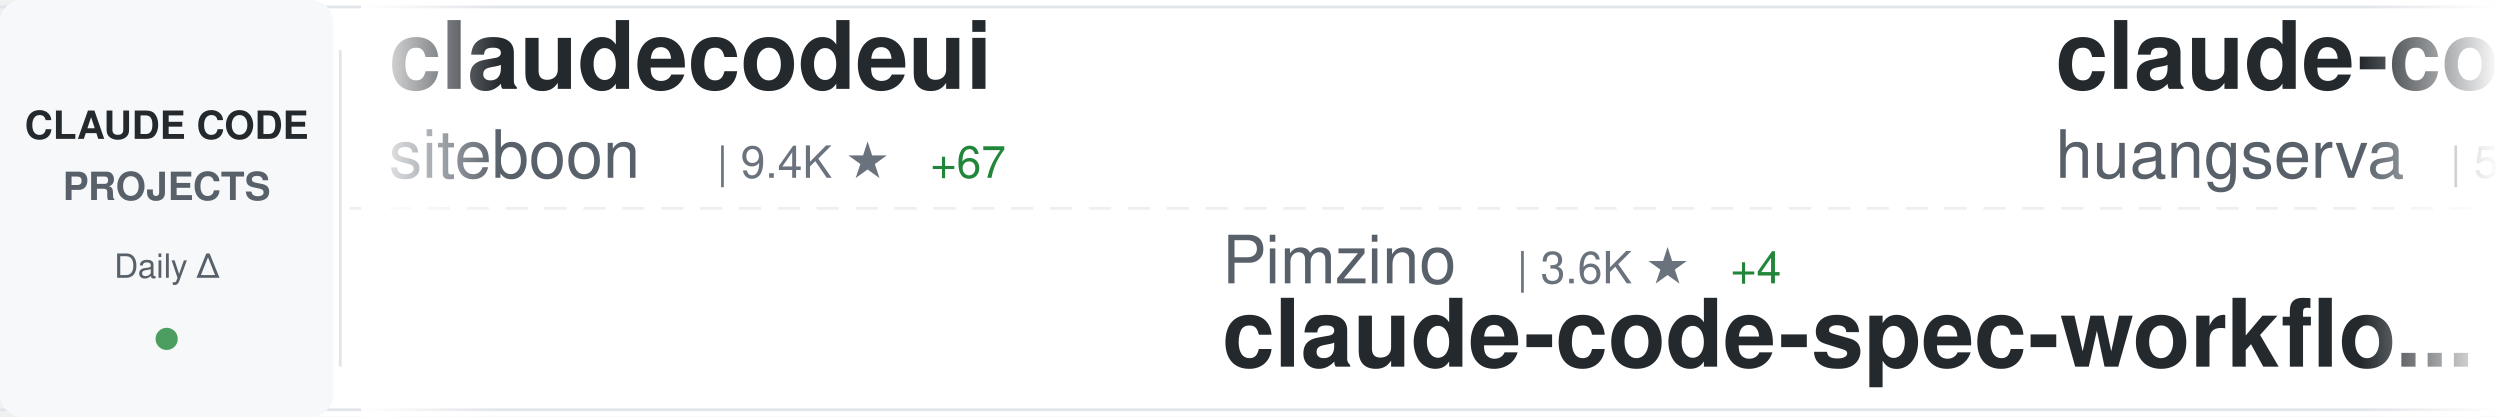
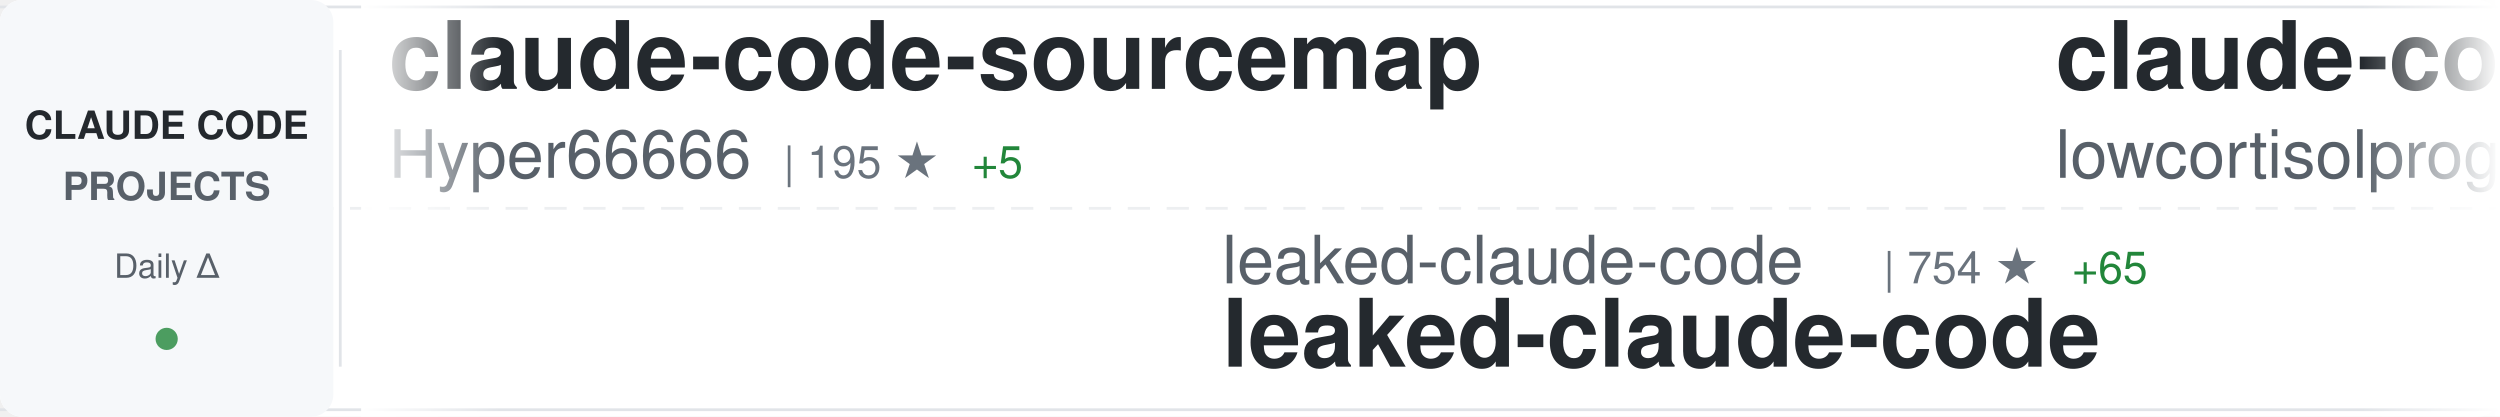
<svg xmlns="http://www.w3.org/2000/svg" width="900" height="150">
  <defs>
    <linearGradient id="awesomeLeftFade" x1="0%" y1="0%" x2="100%" y2="0%">
      <stop offset="0%" style="stop-color:#ffffff;stop-opacity:1" />
      <stop offset="100%" style="stop-color:#ffffff;stop-opacity:0" />
    </linearGradient>
    <linearGradient id="awesomeRightFade" x1="0%" y1="0%" x2="100%" y2="0%">
      <stop offset="0%" style="stop-color:#ffffff;stop-opacity:0" />
      <stop offset="100%" style="stop-color:#ffffff;stop-opacity:1" />
    </linearGradient>
  </defs>
  <rect width="900" height="150" fill="#ffffff" rx="8" />
  <rect x="0" y="2" width="900" height="1" fill="#e1e4e8" />
  <rect x="0" y="147" width="900" height="1" fill="#e1e4e8" />
  <line x1="0" y1="75" x2="900" y2="75" stroke="#e1e4e8" stroke-width="1" stroke-dasharray="8 6" opacity="0.6" />
  <rect x="0" y="0" width="120" height="150" fill="#f6f8fa" rx="8" />
  <text x="60" y="50" font-family="-apple-system, BlinkMacSystemFont, 'Segoe UI', Helvetica, Arial, sans-serif" font-size="14" font-weight="600" fill="#24292e" text-anchor="middle">CLAUDE CODE</text>
  <text x="60" y="72" font-family="-apple-system, BlinkMacSystemFont, 'Segoe UI', Helvetica, Arial, sans-serif" font-size="14" font-weight="600" fill="#586069" text-anchor="middle">PROJECTS</text>
  <text x="60" y="100" font-family="-apple-system, BlinkMacSystemFont, 'Segoe UI', Helvetica, Arial, sans-serif" font-size="12" font-weight="500" fill="#586069" text-anchor="middle">Daily Δ</text>
  <circle cx="60" cy="122" r="4" fill="#22863a" opacity="0.8" />
  <rect x="122" y="18" width="1" height="114" fill="#e1e4e8" />
  <clipPath id="awesomeTickerClip">
    <rect x="130" y="0" width="770" height="150" />
  </clipPath>
  <g clip-path="url(#awesomeTickerClip)">
    <g id="awesomeTickerItems">
      <animateTransform attributeName="transform" attributeType="XML" type="translate" from="0 0" to="-3000 0" dur="54s" repeatCount="indefinite" />
      <g transform="translate(0, 0)">
-         <text x="140" y="32" font-family="-apple-system, BlinkMacSystemFont, 'Segoe UI', Helvetica, Arial, sans-serif" font-size="34" font-weight="600" fill="#24292e">claudecodeui</text>
-         <text x="140" y="64" font-family="-apple-system, BlinkMacSystemFont, 'Segoe UI', Helvetica, Arial, sans-serif" font-size="24" font-weight="400" fill="#586069">siteboon</text>
-         <text x="258" y="64" font-family="-apple-system, BlinkMacSystemFont, 'Segoe UI', Helvetica, Arial, sans-serif" font-size="16" font-weight="500" fill="#6a737d">| 9.4K ★</text>
-         <text x="335" y="64" font-family="-apple-system, BlinkMacSystemFont, 'Segoe UI', Helvetica, Arial, sans-serif" font-size="16" font-weight="500" fill="#22863a"> +67</text>
+         <text x="140" y="32" font-family="-apple-system, BlinkMacSystemFont, 'Segoe UI', Helvetica, Arial, sans-serif" font-size="34" font-weight="600" fill="#24292e">claude-code-sourcemap</text>
+         <text x="140" y="64" font-family="-apple-system, BlinkMacSystemFont, 'Segoe UI', Helvetica, Arial, sans-serif" font-size="24" font-weight="400" fill="#586069">Hyper66666</text>
+         <text x="282" y="64" font-family="-apple-system, BlinkMacSystemFont, 'Segoe UI', Helvetica, Arial, sans-serif" font-size="16" font-weight="500" fill="#6a737d">| 195 ★</text>
+         <text x="350" y="64" font-family="-apple-system, BlinkMacSystemFont, 'Segoe UI', Helvetica, Arial, sans-serif" font-size="16" font-weight="500" fill="#22863a"> +5</text>
      </g>
      <g transform="translate(300, 0)">
-         <text x="140" y="102" font-family="-apple-system, BlinkMacSystemFont, 'Segoe UI', Helvetica, Arial, sans-serif" font-size="24" font-weight="400" fill="#586069">Pimzino</text>
-         <text x="246" y="102" font-family="-apple-system, BlinkMacSystemFont, 'Segoe UI', Helvetica, Arial, sans-serif" font-size="16" font-weight="500" fill="#6a737d">| 3.6K ★</text>
-         <text x="323" y="102" font-family="-apple-system, BlinkMacSystemFont, 'Segoe UI', Helvetica, Arial, sans-serif" font-size="16" font-weight="500" fill="#22863a"> +4</text>
-         <text x="140" y="132" font-family="-apple-system, BlinkMacSystemFont, 'Segoe UI', Helvetica, Arial, sans-serif" font-size="34" font-weight="600" fill="#24292e">claude-code-spec-workflo...</text>
+         <text x="140" y="102" font-family="-apple-system, BlinkMacSystemFont, 'Segoe UI', Helvetica, Arial, sans-serif" font-size="24" font-weight="400" fill="#586069">leaked-claude-code</text>
+         <text x="378" y="102" font-family="-apple-system, BlinkMacSystemFont, 'Segoe UI', Helvetica, Arial, sans-serif" font-size="16" font-weight="500" fill="#6a737d">| 754 ★</text>
+         <text x="446" y="102" font-family="-apple-system, BlinkMacSystemFont, 'Segoe UI', Helvetica, Arial, sans-serif" font-size="16" font-weight="500" fill="#22863a"> +65</text>
+         <text x="140" y="132" font-family="-apple-system, BlinkMacSystemFont, 'Segoe UI', Helvetica, Arial, sans-serif" font-size="34" font-weight="600" fill="#24292e">leaked-claude-code</text>
      </g>
      <g transform="translate(600, 0)">
-         <text x="140" y="32" font-family="-apple-system, BlinkMacSystemFont, 'Segoe UI', Helvetica, Arial, sans-serif" font-size="34" font-weight="600" fill="#24292e">claude-code-cli</text>
-         <text x="140" y="64" font-family="-apple-system, BlinkMacSystemFont, 'Segoe UI', Helvetica, Arial, sans-serif" font-size="24" font-weight="400" fill="#586069">huangserva</text>
-         <text x="282" y="64" font-family="-apple-system, BlinkMacSystemFont, 'Segoe UI', Helvetica, Arial, sans-serif" font-size="16" font-weight="500" fill="#6a737d">| 500 ★</text>
-         <text x="350" y="64" font-family="-apple-system, BlinkMacSystemFont, 'Segoe UI', Helvetica, Arial, sans-serif" font-size="16" font-weight="500" fill="#22863a"> +19</text>
+         <text x="140" y="32" font-family="-apple-system, BlinkMacSystemFont, 'Segoe UI', Helvetica, Arial, sans-serif" font-size="34" font-weight="600" fill="#24292e">claude-code</text>
+         <text x="140" y="64" font-family="-apple-system, BlinkMacSystemFont, 'Segoe UI', Helvetica, Arial, sans-serif" font-size="24" font-weight="400" fill="#586069">lowcortisolprogrammer</text>
+         <text x="414" y="64" font-family="-apple-system, BlinkMacSystemFont, 'Segoe UI', Helvetica, Arial, sans-serif" font-size="16" font-weight="500" fill="#6a737d">| 168 ★</text>
+         <text x="482" y="64" font-family="-apple-system, BlinkMacSystemFont, 'Segoe UI', Helvetica, Arial, sans-serif" font-size="16" font-weight="500" fill="#22863a"> +3</text>
      </g>
      <g transform="translate(900, 0)">
-         <text x="140" y="102" font-family="-apple-system, BlinkMacSystemFont, 'Segoe UI', Helvetica, Arial, sans-serif" font-size="24" font-weight="400" fill="#586069">luyao618</text>
-         <text x="258" y="102" font-family="-apple-system, BlinkMacSystemFont, 'Segoe UI', Helvetica, Arial, sans-serif" font-size="16" font-weight="500" fill="#6a737d">| 852 ★</text>
-         <text x="326" y="102" font-family="-apple-system, BlinkMacSystemFont, 'Segoe UI', Helvetica, Arial, sans-serif" font-size="16" font-weight="500" fill="#22863a"> +124</text>
-         <text x="140" y="132" font-family="-apple-system, BlinkMacSystemFont, 'Segoe UI', Helvetica, Arial, sans-serif" font-size="34" font-weight="600" fill="#24292e">Claude-Code-Source-Study</text>
+         <text x="140" y="102" font-family="-apple-system, BlinkMacSystemFont, 'Segoe UI', Helvetica, Arial, sans-serif" font-size="24" font-weight="400" fill="#586069">fuergaosi233</text>
+         <text x="306" y="102" font-family="-apple-system, BlinkMacSystemFont, 'Segoe UI', Helvetica, Arial, sans-serif" font-size="16" font-weight="500" fill="#6a737d">| 2.3K ★</text>
+         <text x="383" y="102" font-family="-apple-system, BlinkMacSystemFont, 'Segoe UI', Helvetica, Arial, sans-serif" font-size="16" font-weight="500" fill="#22863a"> +6</text>
+         <text x="140" y="132" font-family="-apple-system, BlinkMacSystemFont, 'Segoe UI', Helvetica, Arial, sans-serif" font-size="34" font-weight="600" fill="#24292e">claude-code-proxy</text>
      </g>
      <g transform="translate(1200, 0)">
        <text x="140" y="32" font-family="-apple-system, BlinkMacSystemFont, 'Segoe UI', Helvetica, Arial, sans-serif" font-size="34" font-weight="600" fill="#24292e">claude-code</text>
-         <text x="140" y="64" font-family="-apple-system, BlinkMacSystemFont, 'Segoe UI', Helvetica, Arial, sans-serif" font-size="24" font-weight="400" fill="#586069">freestylefly</text>
-         <text x="306" y="64" font-family="-apple-system, BlinkMacSystemFont, 'Segoe UI', Helvetica, Arial, sans-serif" font-size="16" font-weight="500" fill="#6a737d">| 116 ★</text>
-         <text x="374" y="64" font-family="-apple-system, BlinkMacSystemFont, 'Segoe UI', Helvetica, Arial, sans-serif" font-size="16" font-weight="500" fill="#22863a"> +2</text>
+         <text x="140" y="64" font-family="-apple-system, BlinkMacSystemFont, 'Segoe UI', Helvetica, Arial, sans-serif" font-size="24" font-weight="400" fill="#586069">tanbiralam</text>
+         <text x="282" y="64" font-family="-apple-system, BlinkMacSystemFont, 'Segoe UI', Helvetica, Arial, sans-serif" font-size="16" font-weight="500" fill="#6a737d">| 1.2K ★</text>
+         <text x="359" y="64" font-family="-apple-system, BlinkMacSystemFont, 'Segoe UI', Helvetica, Arial, sans-serif" font-size="16" font-weight="500" fill="#22863a"> +104</text>
      </g>
      <g transform="translate(1500, 0)">
-         <text x="140" y="102" font-family="-apple-system, BlinkMacSystemFont, 'Segoe UI', Helvetica, Arial, sans-serif" font-size="24" font-weight="400" fill="#586069">andrew-kramer-inno</text>
-         <text x="378" y="102" font-family="-apple-system, BlinkMacSystemFont, 'Segoe UI', Helvetica, Arial, sans-serif" font-size="16" font-weight="500" fill="#6a737d">| 525 ★</text>
-         <text x="446" y="102" font-family="-apple-system, BlinkMacSystemFont, 'Segoe UI', Helvetica, Arial, sans-serif" font-size="16" font-weight="500" fill="#22863a"> +33</text>
-         <text x="140" y="132" font-family="-apple-system, BlinkMacSystemFont, 'Segoe UI', Helvetica, Arial, sans-serif" font-size="34" font-weight="600" fill="#24292e">claude-code-source-build</text>
+         <text x="140" y="102" font-family="-apple-system, BlinkMacSystemFont, 'Segoe UI', Helvetica, Arial, sans-serif" font-size="24" font-weight="400" fill="#586069">ghuntley</text>
+         <text x="258" y="102" font-family="-apple-system, BlinkMacSystemFont, 'Segoe UI', Helvetica, Arial, sans-serif" font-size="16" font-weight="500" fill="#6a737d">| 963 ★</text>
+         <text x="326" y="102" font-family="-apple-system, BlinkMacSystemFont, 'Segoe UI', Helvetica, Arial, sans-serif" font-size="16" font-weight="500" fill="#22863a"> +1</text>
+         <text x="140" y="132" font-family="-apple-system, BlinkMacSystemFont, 'Segoe UI', Helvetica, Arial, sans-serif" font-size="34" font-weight="600" fill="#24292e">claude-code-source-code-...</text>
      </g>
      <g transform="translate(1800, 0)">
-         <text x="140" y="32" font-family="-apple-system, BlinkMacSystemFont, 'Segoe UI', Helvetica, Arial, sans-serif" font-size="34" font-weight="600" fill="#24292e">claude-code-book</text>
-         <text x="140" y="64" font-family="-apple-system, BlinkMacSystemFont, 'Segoe UI', Helvetica, Arial, sans-serif" font-size="24" font-weight="400" fill="#586069">lintsinghua</text>
-         <text x="294" y="64" font-family="-apple-system, BlinkMacSystemFont, 'Segoe UI', Helvetica, Arial, sans-serif" font-size="16" font-weight="500" fill="#6a737d">| 1.8K ★</text>
-         <text x="371" y="64" font-family="-apple-system, BlinkMacSystemFont, 'Segoe UI', Helvetica, Arial, sans-serif" font-size="16" font-weight="500" fill="#22863a"> +171</text>
+         <text x="140" y="32" font-family="-apple-system, BlinkMacSystemFont, 'Segoe UI', Helvetica, Arial, sans-serif" font-size="34" font-weight="600" fill="#24292e">claude_code_src</text>
+         <text x="140" y="64" font-family="-apple-system, BlinkMacSystemFont, 'Segoe UI', Helvetica, Arial, sans-serif" font-size="24" font-weight="400" fill="#586069">ponponon</text>
+         <text x="258" y="64" font-family="-apple-system, BlinkMacSystemFont, 'Segoe UI', Helvetica, Arial, sans-serif" font-size="16" font-weight="500" fill="#6a737d">| 2.0K ★</text>
+         <text x="335" y="64" font-family="-apple-system, BlinkMacSystemFont, 'Segoe UI', Helvetica, Arial, sans-serif" font-size="16" font-weight="500" fill="#22863a"> +79</text>
      </g>
      <g transform="translate(2100, 0)">
-         <text x="140" y="102" font-family="-apple-system, BlinkMacSystemFont, 'Segoe UI', Helvetica, Arial, sans-serif" font-size="24" font-weight="400" fill="#586069">codeaashu</text>
-         <text x="270" y="102" font-family="-apple-system, BlinkMacSystemFont, 'Segoe UI', Helvetica, Arial, sans-serif" font-size="16" font-weight="500" fill="#6a737d">| 1.3K ★</text>
-         <text x="347" y="102" font-family="-apple-system, BlinkMacSystemFont, 'Segoe UI', Helvetica, Arial, sans-serif" font-size="16" font-weight="500" fill="#22863a"> +204</text>
+         <text x="140" y="102" font-family="-apple-system, BlinkMacSystemFont, 'Segoe UI', Helvetica, Arial, sans-serif" font-size="24" font-weight="400" fill="#586069">claude-code-best</text>
+         <text x="354" y="102" font-family="-apple-system, BlinkMacSystemFont, 'Segoe UI', Helvetica, Arial, sans-serif" font-size="16" font-weight="500" fill="#6a737d">| 13.5K ★</text>
+         <text x="440" y="102" font-family="-apple-system, BlinkMacSystemFont, 'Segoe UI', Helvetica, Arial, sans-serif" font-size="16" font-weight="500" fill="#22863a"> +609</text>
        <text x="140" y="132" font-family="-apple-system, BlinkMacSystemFont, 'Segoe UI', Helvetica, Arial, sans-serif" font-size="34" font-weight="600" fill="#24292e">claude-code</text>
      </g>
      <g transform="translate(2400, 0)">
-         <text x="140" y="32" font-family="-apple-system, BlinkMacSystemFont, 'Segoe UI', Helvetica, Arial, sans-serif" font-size="34" font-weight="600" fill="#24292e">claude-code-security-rev...</text>
-         <text x="140" y="64" font-family="-apple-system, BlinkMacSystemFont, 'Segoe UI', Helvetica, Arial, sans-serif" font-size="24" font-weight="400" fill="#586069">anthropics</text>
-         <text x="282" y="64" font-family="-apple-system, BlinkMacSystemFont, 'Segoe UI', Helvetica, Arial, sans-serif" font-size="16" font-weight="500" fill="#6a737d">| 4.1K ★</text>
-         <text x="359" y="64" font-family="-apple-system, BlinkMacSystemFont, 'Segoe UI', Helvetica, Arial, sans-serif" font-size="16" font-weight="500" fill="#22863a"> +2</text>
+         <text x="140" y="32" font-family="-apple-system, BlinkMacSystemFont, 'Segoe UI', Helvetica, Arial, sans-serif" font-size="34" font-weight="600" fill="#24292e">claude-code-sub-agents</text>
+         <text x="140" y="64" font-family="-apple-system, BlinkMacSystemFont, 'Segoe UI', Helvetica, Arial, sans-serif" font-size="24" font-weight="400" fill="#586069">lst97</text>
+         <text x="222" y="64" font-family="-apple-system, BlinkMacSystemFont, 'Segoe UI', Helvetica, Arial, sans-serif" font-size="16" font-weight="500" fill="#6a737d">| 1.5K ★</text>
+         <text x="299" y="64" font-family="-apple-system, BlinkMacSystemFont, 'Segoe UI', Helvetica, Arial, sans-serif" font-size="16" font-weight="500" fill="#22863a"> +3</text>
      </g>
      <g transform="translate(2700, 0)">
-         <text x="140" y="102" font-family="-apple-system, BlinkMacSystemFont, 'Segoe UI', Helvetica, Arial, sans-serif" font-size="24" font-weight="400" fill="#586069">davila7</text>
-         <text x="246" y="102" font-family="-apple-system, BlinkMacSystemFont, 'Segoe UI', Helvetica, Arial, sans-serif" font-size="16" font-weight="500" fill="#6a737d">| 24.1K ★</text>
-         <text x="332" y="102" font-family="-apple-system, BlinkMacSystemFont, 'Segoe UI', Helvetica, Arial, sans-serif" font-size="16" font-weight="500" fill="#22863a"> +35</text>
-         <text x="140" y="132" font-family="-apple-system, BlinkMacSystemFont, 'Segoe UI', Helvetica, Arial, sans-serif" font-size="34" font-weight="600" fill="#24292e">claude-code-templates</text>
+         <text x="140" y="102" font-family="-apple-system, BlinkMacSystemFont, 'Segoe UI', Helvetica, Arial, sans-serif" font-size="24" font-weight="400" fill="#586069">sickn33</text>
+         <text x="246" y="102" font-family="-apple-system, BlinkMacSystemFont, 'Segoe UI', Helvetica, Arial, sans-serif" font-size="16" font-weight="500" fill="#6a737d">| 30.6K ★</text>
+         <text x="332" y="102" font-family="-apple-system, BlinkMacSystemFont, 'Segoe UI', Helvetica, Arial, sans-serif" font-size="16" font-weight="500" fill="#22863a"> +288</text>
+         <text x="140" y="132" font-family="-apple-system, BlinkMacSystemFont, 'Segoe UI', Helvetica, Arial, sans-serif" font-size="34" font-weight="600" fill="#24292e">antigravity-awesome-skil...</text>
      </g>
      <g transform="translate(3000, 0)">
-         <text x="140" y="32" font-family="-apple-system, BlinkMacSystemFont, 'Segoe UI', Helvetica, Arial, sans-serif" font-size="34" font-weight="600" fill="#24292e">claudecodeui</text>
-         <text x="140" y="64" font-family="-apple-system, BlinkMacSystemFont, 'Segoe UI', Helvetica, Arial, sans-serif" font-size="24" font-weight="400" fill="#586069">siteboon</text>
-         <text x="258" y="64" font-family="-apple-system, BlinkMacSystemFont, 'Segoe UI', Helvetica, Arial, sans-serif" font-size="16" font-weight="500" fill="#6a737d">| 9.4K ★</text>
-         <text x="335" y="64" font-family="-apple-system, BlinkMacSystemFont, 'Segoe UI', Helvetica, Arial, sans-serif" font-size="16" font-weight="500" fill="#22863a"> +67</text>
+         <text x="140" y="32" font-family="-apple-system, BlinkMacSystemFont, 'Segoe UI', Helvetica, Arial, sans-serif" font-size="34" font-weight="600" fill="#24292e">claude-code-sourcemap</text>
+         <text x="140" y="64" font-family="-apple-system, BlinkMacSystemFont, 'Segoe UI', Helvetica, Arial, sans-serif" font-size="24" font-weight="400" fill="#586069">Hyper66666</text>
+         <text x="282" y="64" font-family="-apple-system, BlinkMacSystemFont, 'Segoe UI', Helvetica, Arial, sans-serif" font-size="16" font-weight="500" fill="#6a737d">| 195 ★</text>
+         <text x="350" y="64" font-family="-apple-system, BlinkMacSystemFont, 'Segoe UI', Helvetica, Arial, sans-serif" font-size="16" font-weight="500" fill="#22863a"> +5</text>
      </g>
      <g transform="translate(3300, 0)">
-         <text x="140" y="102" font-family="-apple-system, BlinkMacSystemFont, 'Segoe UI', Helvetica, Arial, sans-serif" font-size="24" font-weight="400" fill="#586069">Pimzino</text>
-         <text x="246" y="102" font-family="-apple-system, BlinkMacSystemFont, 'Segoe UI', Helvetica, Arial, sans-serif" font-size="16" font-weight="500" fill="#6a737d">| 3.6K ★</text>
-         <text x="323" y="102" font-family="-apple-system, BlinkMacSystemFont, 'Segoe UI', Helvetica, Arial, sans-serif" font-size="16" font-weight="500" fill="#22863a"> +4</text>
-         <text x="140" y="132" font-family="-apple-system, BlinkMacSystemFont, 'Segoe UI', Helvetica, Arial, sans-serif" font-size="34" font-weight="600" fill="#24292e">claude-code-spec-workflo...</text>
+         <text x="140" y="102" font-family="-apple-system, BlinkMacSystemFont, 'Segoe UI', Helvetica, Arial, sans-serif" font-size="24" font-weight="400" fill="#586069">leaked-claude-code</text>
+         <text x="378" y="102" font-family="-apple-system, BlinkMacSystemFont, 'Segoe UI', Helvetica, Arial, sans-serif" font-size="16" font-weight="500" fill="#6a737d">| 754 ★</text>
+         <text x="446" y="102" font-family="-apple-system, BlinkMacSystemFont, 'Segoe UI', Helvetica, Arial, sans-serif" font-size="16" font-weight="500" fill="#22863a"> +65</text>
+         <text x="140" y="132" font-family="-apple-system, BlinkMacSystemFont, 'Segoe UI', Helvetica, Arial, sans-serif" font-size="34" font-weight="600" fill="#24292e">leaked-claude-code</text>
      </g>
      <g transform="translate(3600, 0)">
-         <text x="140" y="32" font-family="-apple-system, BlinkMacSystemFont, 'Segoe UI', Helvetica, Arial, sans-serif" font-size="34" font-weight="600" fill="#24292e">claude-code-cli</text>
-         <text x="140" y="64" font-family="-apple-system, BlinkMacSystemFont, 'Segoe UI', Helvetica, Arial, sans-serif" font-size="24" font-weight="400" fill="#586069">huangserva</text>
-         <text x="282" y="64" font-family="-apple-system, BlinkMacSystemFont, 'Segoe UI', Helvetica, Arial, sans-serif" font-size="16" font-weight="500" fill="#6a737d">| 500 ★</text>
-         <text x="350" y="64" font-family="-apple-system, BlinkMacSystemFont, 'Segoe UI', Helvetica, Arial, sans-serif" font-size="16" font-weight="500" fill="#22863a"> +19</text>
+         <text x="140" y="32" font-family="-apple-system, BlinkMacSystemFont, 'Segoe UI', Helvetica, Arial, sans-serif" font-size="34" font-weight="600" fill="#24292e">claude-code</text>
+         <text x="140" y="64" font-family="-apple-system, BlinkMacSystemFont, 'Segoe UI', Helvetica, Arial, sans-serif" font-size="24" font-weight="400" fill="#586069">lowcortisolprogrammer</text>
+         <text x="414" y="64" font-family="-apple-system, BlinkMacSystemFont, 'Segoe UI', Helvetica, Arial, sans-serif" font-size="16" font-weight="500" fill="#6a737d">| 168 ★</text>
+         <text x="482" y="64" font-family="-apple-system, BlinkMacSystemFont, 'Segoe UI', Helvetica, Arial, sans-serif" font-size="16" font-weight="500" fill="#22863a"> +3</text>
      </g>
      <g transform="translate(3900, 0)">
-         <text x="140" y="102" font-family="-apple-system, BlinkMacSystemFont, 'Segoe UI', Helvetica, Arial, sans-serif" font-size="24" font-weight="400" fill="#586069">luyao618</text>
-         <text x="258" y="102" font-family="-apple-system, BlinkMacSystemFont, 'Segoe UI', Helvetica, Arial, sans-serif" font-size="16" font-weight="500" fill="#6a737d">| 852 ★</text>
-         <text x="326" y="102" font-family="-apple-system, BlinkMacSystemFont, 'Segoe UI', Helvetica, Arial, sans-serif" font-size="16" font-weight="500" fill="#22863a"> +124</text>
-         <text x="140" y="132" font-family="-apple-system, BlinkMacSystemFont, 'Segoe UI', Helvetica, Arial, sans-serif" font-size="34" font-weight="600" fill="#24292e">Claude-Code-Source-Study</text>
+         <text x="140" y="102" font-family="-apple-system, BlinkMacSystemFont, 'Segoe UI', Helvetica, Arial, sans-serif" font-size="24" font-weight="400" fill="#586069">fuergaosi233</text>
+         <text x="306" y="102" font-family="-apple-system, BlinkMacSystemFont, 'Segoe UI', Helvetica, Arial, sans-serif" font-size="16" font-weight="500" fill="#6a737d">| 2.3K ★</text>
+         <text x="383" y="102" font-family="-apple-system, BlinkMacSystemFont, 'Segoe UI', Helvetica, Arial, sans-serif" font-size="16" font-weight="500" fill="#22863a"> +6</text>
+         <text x="140" y="132" font-family="-apple-system, BlinkMacSystemFont, 'Segoe UI', Helvetica, Arial, sans-serif" font-size="34" font-weight="600" fill="#24292e">claude-code-proxy</text>
      </g>
    </g>
  </g>
  <rect x="130" y="0" width="50" height="150" fill="url(#awesomeLeftFade)" />
  <rect x="850" y="0" width="50" height="150" fill="url(#awesomeRightFade)" />
</svg>
